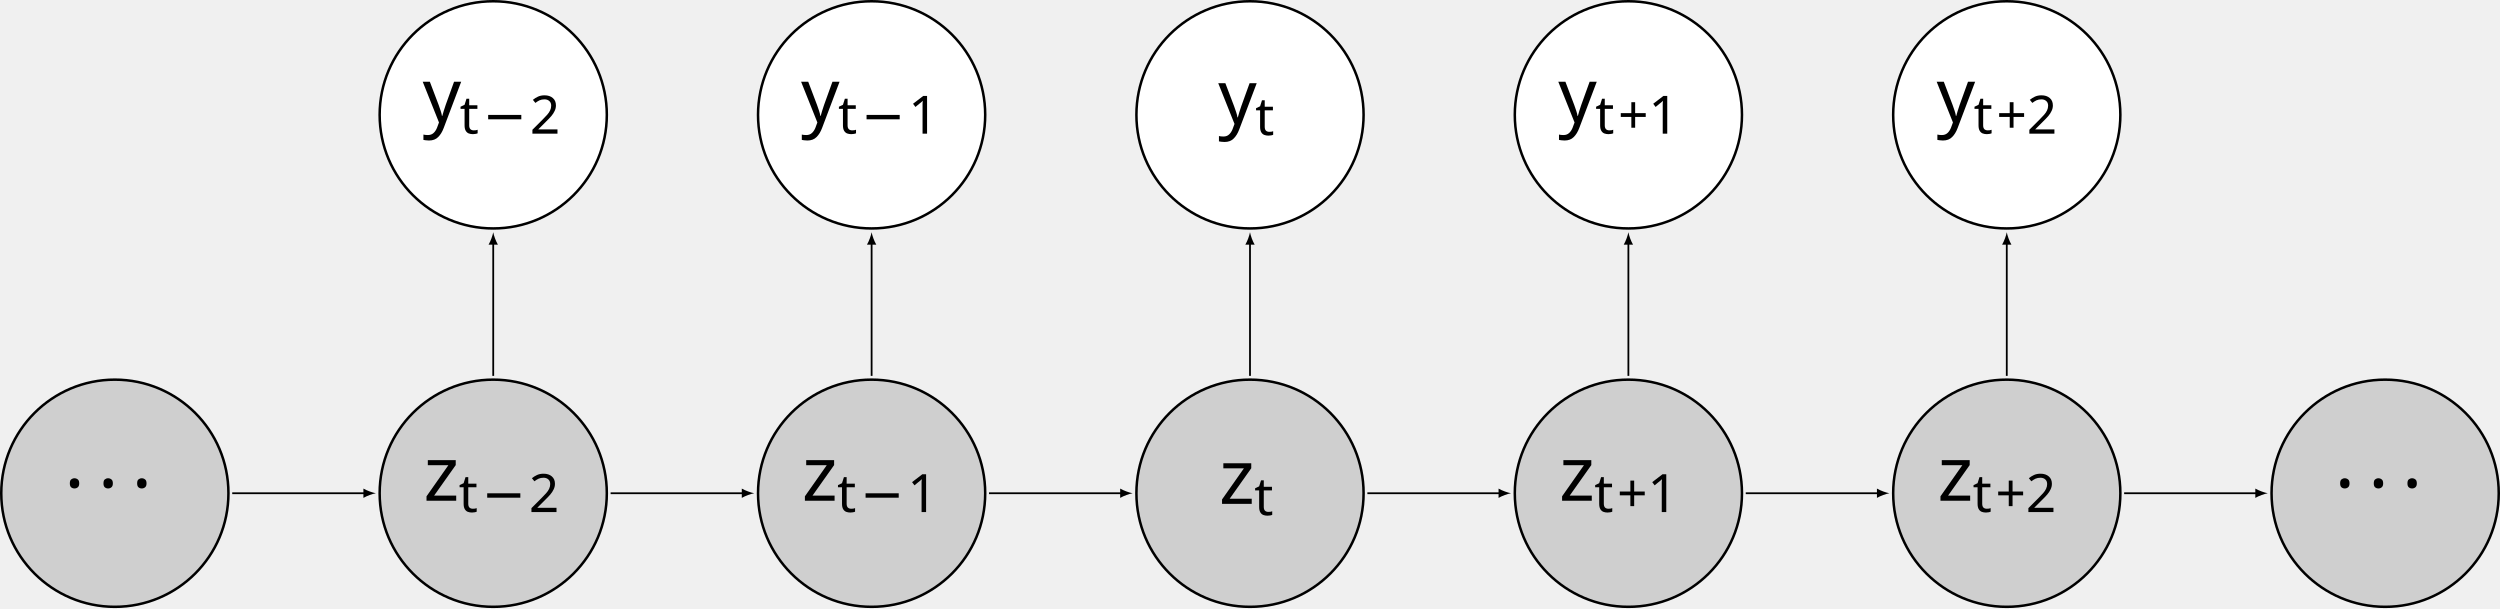
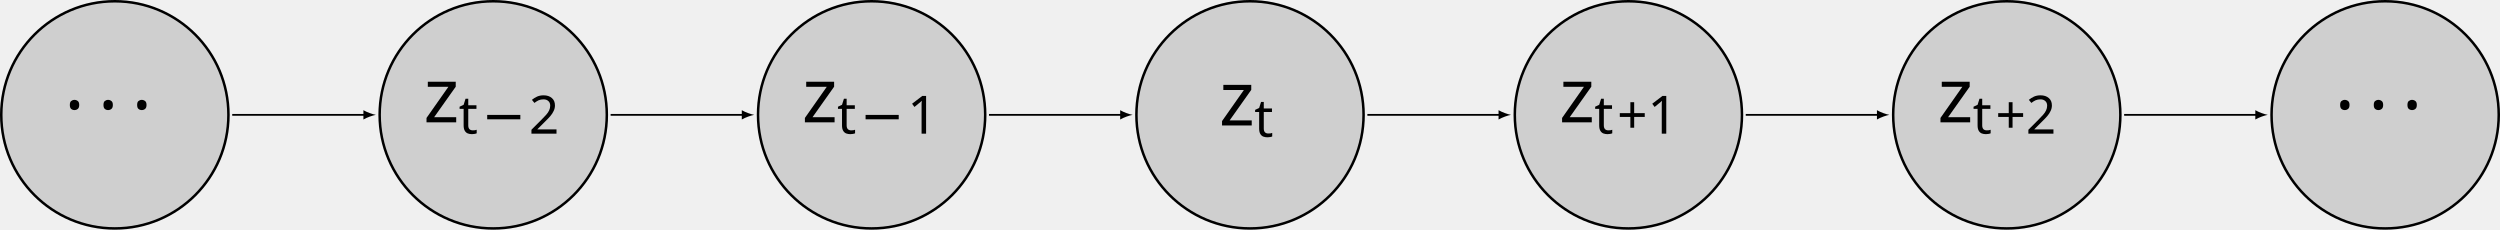
- <svg xmlns="http://www.w3.org/2000/svg" version="1.1" width="986.746pt" height="240.012pt" viewBox="-0.006 -240.01 986.746 240.012">
+ <svg xmlns="http://www.w3.org/2000/svg" version="1.1" width="986.746pt" height="90.664pt" viewBox="-0.006 -90.662 986.746 90.664">
  <defs>
-     <font id="cmr7" horiz-adv-x="0">
-       <font-face font-family="cmr7" units-per-em="1000" ascent="750" descent="250" />
-       <glyph unicode="+" horiz-adv-x="877" vert-adv-y="877" glyph-name="plus" d="M463 226H769C782 226 806 226 806 250C806 275 783 275 769 275H463V582C463 595 463 619 439 619C414 619 414 596 414 582V275H107C94 275 70 275 70 251C70 226 93 226 107 226H414V-81C414 -94 414 -118 438 -118C463 -118 463 -95 463 -81V226Z" />
-       <glyph unicode="1" horiz-adv-x="569" vert-adv-y="569" glyph-name="one" d="M335 636C335 663 333 664 305 664C241 601 150 600 109 600V564C133 564 199 564 254 592V82C254 49 254 36 154 36H116V0C134 1 257 4 294 4C325 4 451 1 473 0V36H435C335 36 335 49 335 82V636Z" />
-       <glyph unicode="2" horiz-adv-x="569" vert-adv-y="569" glyph-name="two" d="M505 182H471C468 160 458 101 445 91C437 85 360 85 346 85H162C267 178 302 206 362 253C436 312 505 374 505 469C505 590 399 664 271 664C147 664 63 577 63 485C63 434 106 429 116 429C140 429 169 446 169 482C169 500 162 535 110 535C141 606 209 628 256 628C356 628 408 550 408 469C408 382 346 313 314 277L73 39C63 30 63 28 63 0H475L505 182Z" />
-     </font>
    <font id="cmsy10" horiz-adv-x="0">
      <font-face font-family="cmsy10" units-per-em="1000" ascent="775" descent="960" />
      <glyph unicode="·" horiz-adv-x="277" vert-adv-y="277" glyph-name="periodcentered" d="M192 250C192 279 168 303 139 303S86 279 86 250S110 197 139 197S192 221 192 250Z" />
    </font>
    <font id="cmsy7" horiz-adv-x="0">
      <font-face font-family="cmsy7" units-per-em="1000" ascent="782" descent="951" />
      <glyph unicode="−" horiz-adv-x="892" vert-adv-y="892" glyph-name="minus" d="M744 226C760 226 784 226 784 250C784 275 761 275 744 275H148C132 275 108 275 108 251C108 226 131 226 148 226H744Z" />
    </font>
    <font id="cmmi7" horiz-adv-x="0">
      <font-face font-family="cmmi7" units-per-em="1000" ascent="750" descent="250" />
      <glyph unicode="t" horiz-adv-x="431" vert-adv-y="431" glyph-name="t" d="M246 395H348C367 395 380 395 380 417C380 431 367 431 350 431H255L292 579C293 584 295 589 295 593C295 611 281 625 261 625C236 625 221 608 214 582C207 557 220 605 176 431H74C55 431 42 431 42 409C42 395 54 395 72 395H167L108 159C102 134 93 98 93 85C93 26 143 -10 200 -10C311 -10 374 130 374 143S361 156 358 156C346 156 345 154 337 137C309 74 258 18 203 18C182 18 168 31 168 67C168 77 172 98 174 108L246 395Z" />
    </font>
+     <font id="cmr7" horiz-adv-x="0">
+       <font-face font-family="cmr7" units-per-em="1000" ascent="750" descent="250" />
+       <glyph unicode="+" horiz-adv-x="877" vert-adv-y="877" glyph-name="plus" d="M463 226H769C782 226 806 226 806 250C806 275 783 275 769 275H463V582C463 595 463 619 439 619C414 619 414 596 414 582V275H107C94 275 70 275 70 251C70 226 93 226 107 226H414V-81C414 -94 414 -118 438 -118C463 -118 463 -95 463 -81V226Z" />
+       <glyph unicode="1" horiz-adv-x="569" vert-adv-y="569" glyph-name="one" d="M335 636C335 663 333 664 305 664C241 601 150 600 109 600V564C133 564 199 564 254 592V82C254 49 254 36 154 36H116V0C134 1 257 4 294 4C325 4 451 1 473 0V36H435C335 36 335 49 335 82V636Z" />
+       <glyph unicode="2" horiz-adv-x="569" vert-adv-y="569" glyph-name="two" d="M505 182H471C468 160 458 101 445 91C437 85 360 85 346 85H162C267 178 302 206 362 253C436 312 505 374 505 469C505 590 399 664 271 664C147 664 63 577 63 485C63 434 106 429 116 429C140 429 169 446 169 482C169 500 162 535 110 535C141 606 209 628 256 628C356 628 408 550 408 469C408 382 346 313 314 277L73 39C63 30 63 28 63 0H475L505 182Z" />
+     </font>
    <font id="cmmi10" horiz-adv-x="0">
      <font-face font-family="cmmi10" units-per-em="1000" ascent="750" descent="250" />
-       <glyph unicode="y" horiz-adv-x="490" vert-adv-y="490" glyph-name="y" d="M486 381C490 395 490 397 490 404C490 422 476 431 461 431C451 431 435 425 426 410C424 405 416 374 412 356C405 330 398 303 392 276L347 96C343 81 300 11 234 11C183 11 172 55 172 92C172 138 189 200 223 288C239 329 243 340 243 360C243 405 211 442 161 442C66 442 29 297 29 288C29 278 39 278 41 278C51 278 52 280 57 296C84 390 124 420 158 420C166 420 183 420 183 388C183 363 173 337 166 318C126 212 108 155 108 108C108 19 171 -11 230 -11C269 -11 303 6 331 34C318 -18 306 -67 266 -120C240 -154 202 -183 156 -183C142 -183 97 -180 80 -141C96 -141 109 -141 123 -129C133 -120 143 -107 143 -88C143 -57 116 -53 106 -53C83 -53 50 -69 50 -118C50 -168 94 -205 156 -205C259 -205 362 -114 390 -1L486 381Z" />
      <glyph unicode="z" horiz-adv-x="465" vert-adv-y="465" glyph-name="z" d="M133 83C187 141 216 166 252 197C252 198 314 251 350 287C445 380 467 428 467 432C467 442 458 442 456 442C449 442 446 440 441 431C411 383 390 367 366 367S330 382 315 399C296 422 279 442 246 442C171 442 125 349 125 328C125 323 128 317 137 317S148 322 150 328C169 374 227 375 235 375C256 375 275 368 298 360C338 345 349 345 375 345C339 302 255 230 236 214L146 130C78 63 43 6 43 -1C43 -11 53 -11 55 -11C63 -11 65 -9 71 2C94 37 124 64 156 64C179 64 189 55 214 26C231 5 249 -11 278 -11C377 -11 435 116 435 143C435 148 431 153 423 153C414 153 412 147 409 140C386 75 322 56 289 56C269 56 251 62 230 69C196 82 181 86 160 86C158 86 142 86 133 83Z" />
    </font>
  </defs>
  <style type="text/css">

text.f0 {font-family:cmsy10;font-size:9.963px}
text.f1 {font-family:cmsy7;font-size:6.974px}
text.f2 {font-family:cmmi10;font-size:9.963px}
text.f3 {font-family:cmmi7;font-size:6.974px}
text.f4 {font-family:cmr7;font-size:6.974px}

</style>
  <g id="page1">
    <path d="M538.199 -45.328C538.199 -70.09 518.125 -90.164 493.367 -90.164C468.606 -90.164 448.535 -70.09 448.535 -45.328C448.535 -20.57 468.606 -0.496 493.367 -0.496C518.125 -0.496 538.199 -20.57 538.199 -45.328Z" fill="#cfcfcf" />
    <path d="M538.199 -45.328C538.199 -70.09 518.125 -90.164 493.367 -90.164C468.606 -90.164 448.535 -70.09 448.535 -45.328C448.535 -20.57 468.606 -0.496 493.367 -0.496C518.125 -0.496 538.199 -20.57 538.199 -45.328Z" stroke="#000" fill="none" stroke-width="0.996" stroke-miterlimit="10" />
    <text class="f2" x="493.366" y="-45.33" transform="matrix(3 0 0 3 -998.943 94.8527)">z</text>
    <text class="f3" x="498" y="-43.836" transform="matrix(3 0 0 3 -998.943 94.8527)">t</text>
    <path d="M388.852 -45.328C388.852 -70.09 368.777 -90.164 344.02 -90.164C319.258 -90.164 299.188 -70.09 299.188 -45.328C299.188 -20.57 319.258 -0.496 344.02 -0.496C368.777 -0.496 388.852 -20.57 388.852 -45.328Z" fill="#cfcfcf" />
    <path d="M388.852 -45.328C388.852 -70.09 368.777 -90.164 344.02 -90.164C319.258 -90.164 299.188 -70.09 299.188 -45.328C299.188 -20.57 319.258 -0.496 344.02 -0.496C368.777 -0.496 388.852 -20.57 388.852 -45.328Z" stroke="#000" fill="none" stroke-width="0.996" stroke-miterlimit="10" />
    <text class="f2" x="493.366" y="-45.33" transform="matrix(3 0 0 3 -1163.588 93.6073)">z</text>
    <text class="f3" x="498" y="-43.836" transform="matrix(3 0 0 3 -1163.588 93.6073)">t</text>
    <text class="f1" x="501.009" y="-43.836" transform="matrix(3 0 0 3 -1163.588 93.6073)">−</text>
    <text class="f4" x="507.236" y="-43.836" transform="matrix(3 0 0 3 -1163.588 93.6073)">1</text>
    <path d="M239.504 -45.328C239.504 -70.09 219.434 -90.164 194.672 -90.164S149.84 -70.09 149.84 -45.328C149.84 -20.57 169.91 -0.496 194.672 -0.496S239.504 -20.57 239.504 -45.328Z" fill="#cfcfcf" />
    <path d="M239.504 -45.328C239.504 -70.09 219.434 -90.164 194.672 -90.164S149.84 -70.09 149.84 -45.328C149.84 -20.57 169.91 -0.496 194.672 -0.496S239.504 -20.57 239.504 -45.328Z" stroke="#000" fill="none" stroke-width="0.996" stroke-miterlimit="10" />
    <text class="f2" x="493.366" y="-45.33" transform="matrix(3 0 0 3 -1312.935 93.6073)">z</text>
    <text class="f3" x="498" y="-43.836" transform="matrix(3 0 0 3 -1312.935 93.6073)">t</text>
    <text class="f1" x="501.009" y="-43.836" transform="matrix(3 0 0 3 -1312.935 93.6073)">−</text>
    <text class="f4" x="507.236" y="-43.836" transform="matrix(3 0 0 3 -1312.935 93.6073)">2</text>
    <path d="M90.156 -45.328C90.156 -70.09 70.086 -90.164 45.324 -90.164C20.563 -90.164 0.492 -70.09 0.492 -45.328C0.492 -20.57 20.563 -0.496 45.324 -0.496C70.086 -0.496 90.156 -20.57 90.156 -45.328Z" fill="#cfcfcf" />
    <path d="M90.156 -45.328C90.156 -70.09 70.086 -90.164 45.324 -90.164C20.563 -90.164 0.492 -70.09 0.492 -45.328C0.492 -20.57 20.563 -0.496 45.324 -0.496C70.086 -0.496 90.156 -20.57 90.156 -45.328Z" stroke="#000" fill="none" stroke-width="0.996" stroke-miterlimit="10" />
    <text class="f0" x="493.366" y="-45.33" transform="matrix(3 0 0 3 -1454.699 97.3018)">·<tspan x="497.794">·</tspan>
      <tspan x="502.222">·</tspan>
    </text>
    <path d="M687.547 -45.328C687.547 -70.09 667.473 -90.164 642.715 -90.164C617.953 -90.164 597.883 -70.09 597.883 -45.328C597.883 -20.57 617.953 -0.496 642.715 -0.496C667.473 -0.496 687.547 -20.57 687.547 -45.328Z" fill="#cfcfcf" />
    <path d="M687.547 -45.328C687.547 -70.09 667.473 -90.164 642.715 -90.164C617.953 -90.164 597.883 -70.09 597.883 -45.328C597.883 -20.57 617.953 -0.496 642.715 -0.496C667.473 -0.496 687.547 -20.57 687.547 -45.328Z" stroke="#000" fill="none" stroke-width="0.996" stroke-miterlimit="10" />
    <text class="f2" x="493.366" y="-45.33" transform="matrix(3 0 0 3 -864.727 93.6073)">z</text>
    <text class="f3" x="498" y="-43.836" transform="matrix(3 0 0 3 -864.727 93.6073)">t</text>
    <text class="f4" x="501.009" y="-43.836" transform="matrix(3 0 0 3 -864.727 93.6073)">+1</text>
    <path d="M836.895 -45.328C836.895 -70.09 816.82 -90.164 792.063 -90.164C767.301 -90.164 747.227 -70.09 747.227 -45.328C747.227 -20.57 767.301 -0.496 792.063 -0.496C816.82 -0.496 836.895 -20.57 836.895 -45.328Z" fill="#cfcfcf" />
    <path d="M836.895 -45.328C836.895 -70.09 816.82 -90.164 792.063 -90.164C767.301 -90.164 747.227 -70.09 747.227 -45.328C747.227 -20.57 767.301 -0.496 792.063 -0.496C816.82 -0.496 836.895 -20.57 836.895 -45.328Z" stroke="#000" fill="none" stroke-width="0.996" stroke-miterlimit="10" />
    <text class="f2" x="493.366" y="-45.33" transform="matrix(3 0 0 3 -715.38 93.6073)">z</text>
    <text class="f3" x="498" y="-43.836" transform="matrix(3 0 0 3 -715.38 93.6073)">t</text>
    <text class="f4" x="501.009" y="-43.836" transform="matrix(3 0 0 3 -715.38 93.6073)">+2</text>
    <path d="M986.242 -45.328C986.242 -70.09 966.168 -90.164 941.406 -90.164C916.648 -90.164 896.574 -70.09 896.574 -45.328C896.574 -20.57 916.648 -0.496 941.406 -0.496C966.168 -0.496 986.242 -20.57 986.242 -45.328Z" fill="#cfcfcf" />
    <path d="M986.242 -45.328C986.242 -70.09 966.168 -90.164 941.406 -90.164C916.648 -90.164 896.574 -70.09 896.574 -45.328C896.574 -20.57 916.648 -0.496 941.406 -0.496C966.168 -0.496 986.242 -20.57 986.242 -45.328Z" stroke="#000" fill="none" stroke-width="0.996" stroke-miterlimit="10" />
    <text class="f0" x="493.366" y="-45.33" transform="matrix(3 0 0 3 -558.615 97.3018)">·<tspan x="497.794">·</tspan>
      <tspan x="502.222">·</tspan>
    </text>
-     <path d="M538.199 -194.676C538.199 -219.437 518.125 -239.512 493.367 -239.512C468.606 -239.512 448.535 -219.437 448.535 -194.676C448.535 -169.918 468.606 -149.844 493.367 -149.844C518.125 -149.844 538.199 -169.918 538.199 -194.676Z" fill="#fff" />
-     <path d="M538.199 -194.676C538.199 -219.437 518.125 -239.512 493.367 -239.512C468.606 -239.512 448.535 -219.437 448.535 -194.676C448.535 -169.918 468.606 -149.844 493.367 -149.844C518.125 -149.844 538.199 -169.918 538.199 -194.676Z" stroke="#000" fill="none" stroke-width="0.996" stroke-miterlimit="10" />
-     <text class="f2" x="493.366" y="-45.33" transform="matrix(3 0 0 3 -999.32 -55.159)">y</text>
-     <text class="f3" x="498.251" y="-43.836" transform="matrix(3 0 0 3 -999.32 -55.159)">t</text>
-     <path d="M388.852 -194.676C388.852 -219.437 368.777 -239.512 344.02 -239.512C319.258 -239.512 299.188 -219.437 299.188 -194.676C299.188 -169.918 319.258 -149.844 344.02 -149.844C368.777 -149.844 388.852 -169.918 388.852 -194.676Z" fill="#fff" />
-     <path d="M388.852 -194.676C388.852 -219.437 368.777 -239.512 344.02 -239.512C319.258 -239.512 299.188 -219.437 299.188 -194.676C299.188 -169.918 319.258 -149.844 344.02 -149.844C368.777 -149.844 388.852 -169.918 388.852 -194.676Z" stroke="#000" fill="none" stroke-width="0.996" stroke-miterlimit="10" />
-     <text class="f2" x="493.366" y="-45.33" transform="matrix(3 0 0 3 -1163.965 -55.74)">y</text>
-     <text class="f3" x="498.251" y="-43.836" transform="matrix(3 0 0 3 -1163.965 -55.74)">t</text>
-     <text class="f1" x="501.26" y="-43.836" transform="matrix(3 0 0 3 -1163.965 -55.74)">−</text>
-     <text class="f4" x="507.487" y="-43.836" transform="matrix(3 0 0 3 -1163.965 -55.74)">1</text>
-     <path d="M239.504 -194.676C239.504 -219.437 219.434 -239.512 194.672 -239.512S149.84 -219.437 149.84 -194.676C149.84 -169.918 169.91 -149.844 194.672 -149.844S239.504 -169.918 239.504 -194.676Z" fill="#fff" />
-     <path d="M239.504 -194.676C239.504 -219.437 219.434 -239.512 194.672 -239.512S149.84 -219.437 149.84 -194.676C149.84 -169.918 169.91 -149.844 194.672 -149.844S239.504 -169.918 239.504 -194.676Z" stroke="#000" fill="none" stroke-width="0.996" stroke-miterlimit="10" />
-     <text class="f2" x="493.366" y="-45.33" transform="matrix(3 0 0 3 -1313.312 -55.74)">y</text>
-     <text class="f3" x="498.251" y="-43.836" transform="matrix(3 0 0 3 -1313.312 -55.74)">t</text>
-     <text class="f1" x="501.26" y="-43.836" transform="matrix(3 0 0 3 -1313.312 -55.74)">−</text>
-     <text class="f4" x="507.487" y="-43.836" transform="matrix(3 0 0 3 -1313.312 -55.74)">2</text>
-     <path d="M687.547 -194.676C687.547 -219.437 667.473 -239.512 642.715 -239.512C617.953 -239.512 597.883 -219.437 597.883 -194.676C597.883 -169.918 617.953 -149.844 642.715 -149.844C667.473 -149.844 687.547 -169.918 687.547 -194.676Z" fill="#fff" />
-     <path d="M687.547 -194.676C687.547 -219.437 667.473 -239.512 642.715 -239.512C617.953 -239.512 597.883 -219.437 597.883 -194.676C597.883 -169.918 617.953 -149.844 642.715 -149.844C667.473 -149.844 687.547 -169.918 687.547 -194.676Z" stroke="#000" fill="none" stroke-width="0.996" stroke-miterlimit="10" />
-     <text class="f2" x="493.366" y="-45.33" transform="matrix(3 0 0 3 -865.104 -55.74)">y</text>
-     <text class="f3" x="498.251" y="-43.836" transform="matrix(3 0 0 3 -865.104 -55.74)">t</text>
-     <text class="f4" x="501.26" y="-43.836" transform="matrix(3 0 0 3 -865.104 -55.74)">+1</text>
-     <path d="M836.895 -194.676C836.895 -219.437 816.82 -239.512 792.063 -239.512C767.301 -239.512 747.227 -219.437 747.227 -194.676C747.227 -169.918 767.301 -149.844 792.063 -149.844C816.82 -149.844 836.895 -169.918 836.895 -194.676Z" fill="#fff" />
-     <path d="M836.895 -194.676C836.895 -219.437 816.82 -239.512 792.063 -239.512C767.301 -239.512 747.227 -219.437 747.227 -194.676C747.227 -169.918 767.301 -149.844 792.063 -149.844C816.82 -149.844 836.895 -169.918 836.895 -194.676Z" stroke="#000" fill="none" stroke-width="0.996" stroke-miterlimit="10" />
-     <text class="f2" x="493.366" y="-45.33" transform="matrix(3 0 0 3 -715.757 -55.74)">y</text>
-     <text class="f3" x="498.251" y="-43.836" transform="matrix(3 0 0 3 -715.757 -55.74)">t</text>
-     <text class="f4" x="501.26" y="-43.836" transform="matrix(3 0 0 3 -715.757 -55.74)">+2</text>
    <path d="M91.652 -45.328H143.922" stroke="#000" fill="none" stroke-width="0.709" stroke-miterlimit="10" />
    <path d="M148.344 -45.328C147.036 -45.574 144.903 -46.312 143.43 -47.172V-43.488C144.903 -44.348 147.036 -45.086 148.344 -45.328" />
    <path d="M241 -45.328H293.27" stroke="#000" fill="none" stroke-width="0.709" stroke-miterlimit="10" />
    <path d="M297.692 -45.328C296.383 -45.574 294.25 -46.312 292.777 -47.172V-43.488C294.25 -44.348 296.383 -45.086 297.692 -45.328" />
    <path d="M390.344 -45.328H442.617" stroke="#000" fill="none" stroke-width="0.709" stroke-miterlimit="10" />
    <path d="M447.039 -45.328C445.726 -45.574 443.597 -46.312 442.125 -47.172V-43.488C443.597 -44.348 445.726 -45.086 447.039 -45.328" />
    <path d="M539.691 -45.328H591.961" stroke="#000" fill="none" stroke-width="0.709" stroke-miterlimit="10" />
    <path d="M596.387 -45.328C595.075 -45.574 592.946 -46.312 591.473 -47.172V-43.488C592.946 -44.348 595.075 -45.086 596.387 -45.328" />
    <path d="M689.039 -45.328H741.309" stroke="#000" fill="none" stroke-width="0.709" stroke-miterlimit="10" />
    <path d="M745.734 -45.328C744.422 -45.574 742.293 -46.312 740.82 -47.172V-43.488C742.293 -44.348 744.422 -45.086 745.734 -45.328" />
    <path d="M838.387 -45.328H890.656" stroke="#000" fill="none" stroke-width="0.709" stroke-miterlimit="10" />
    <path d="M895.082 -45.328C893.769 -45.574 891.64 -46.312 890.164 -47.172V-43.488C891.64 -44.348 893.769 -45.086 895.082 -45.328" />
-     <path d="M194.672 -91.656V-143.926" stroke="#000" fill="none" stroke-width="0.709" stroke-miterlimit="10" />
-     <path d="M194.672 -148.352C194.426 -147.039 193.687 -144.911 192.828 -143.434H196.515C195.656 -144.911 194.918 -147.039 194.672 -148.352" />
-     <path d="M344.02 -91.656V-143.926" stroke="#000" fill="none" stroke-width="0.709" stroke-miterlimit="10" />
-     <path d="M344.02 -148.352C343.774 -147.039 343.036 -144.911 342.176 -143.434H345.864C345 -144.911 344.266 -147.039 344.02 -148.352" />
-     <path d="M493.367 -91.656V-143.926" stroke="#000" fill="none" stroke-width="0.709" stroke-miterlimit="10" />
-     <path d="M493.367 -148.352C493.121 -147.039 492.383 -144.911 491.523 -143.434H495.211C494.348 -144.911 493.613 -147.039 493.367 -148.352" />
-     <path d="M642.715 -91.656V-143.926" stroke="#000" fill="none" stroke-width="0.709" stroke-miterlimit="10" />
-     <path d="M642.714 -148.352C642.468 -147.039 641.73 -144.911 640.871 -143.434H644.554C643.695 -144.911 642.961 -147.039 642.714 -148.352" />
-     <path d="M792.063 -91.656V-143.926" stroke="#000" fill="none" stroke-width="0.709" stroke-miterlimit="10" />
-     <path d="M792.063 -148.352C791.817 -147.039 791.078 -144.911 790.219 -143.434H793.903C793.043 -144.911 792.305 -147.039 792.063 -148.352" />
  </g>
</svg>
